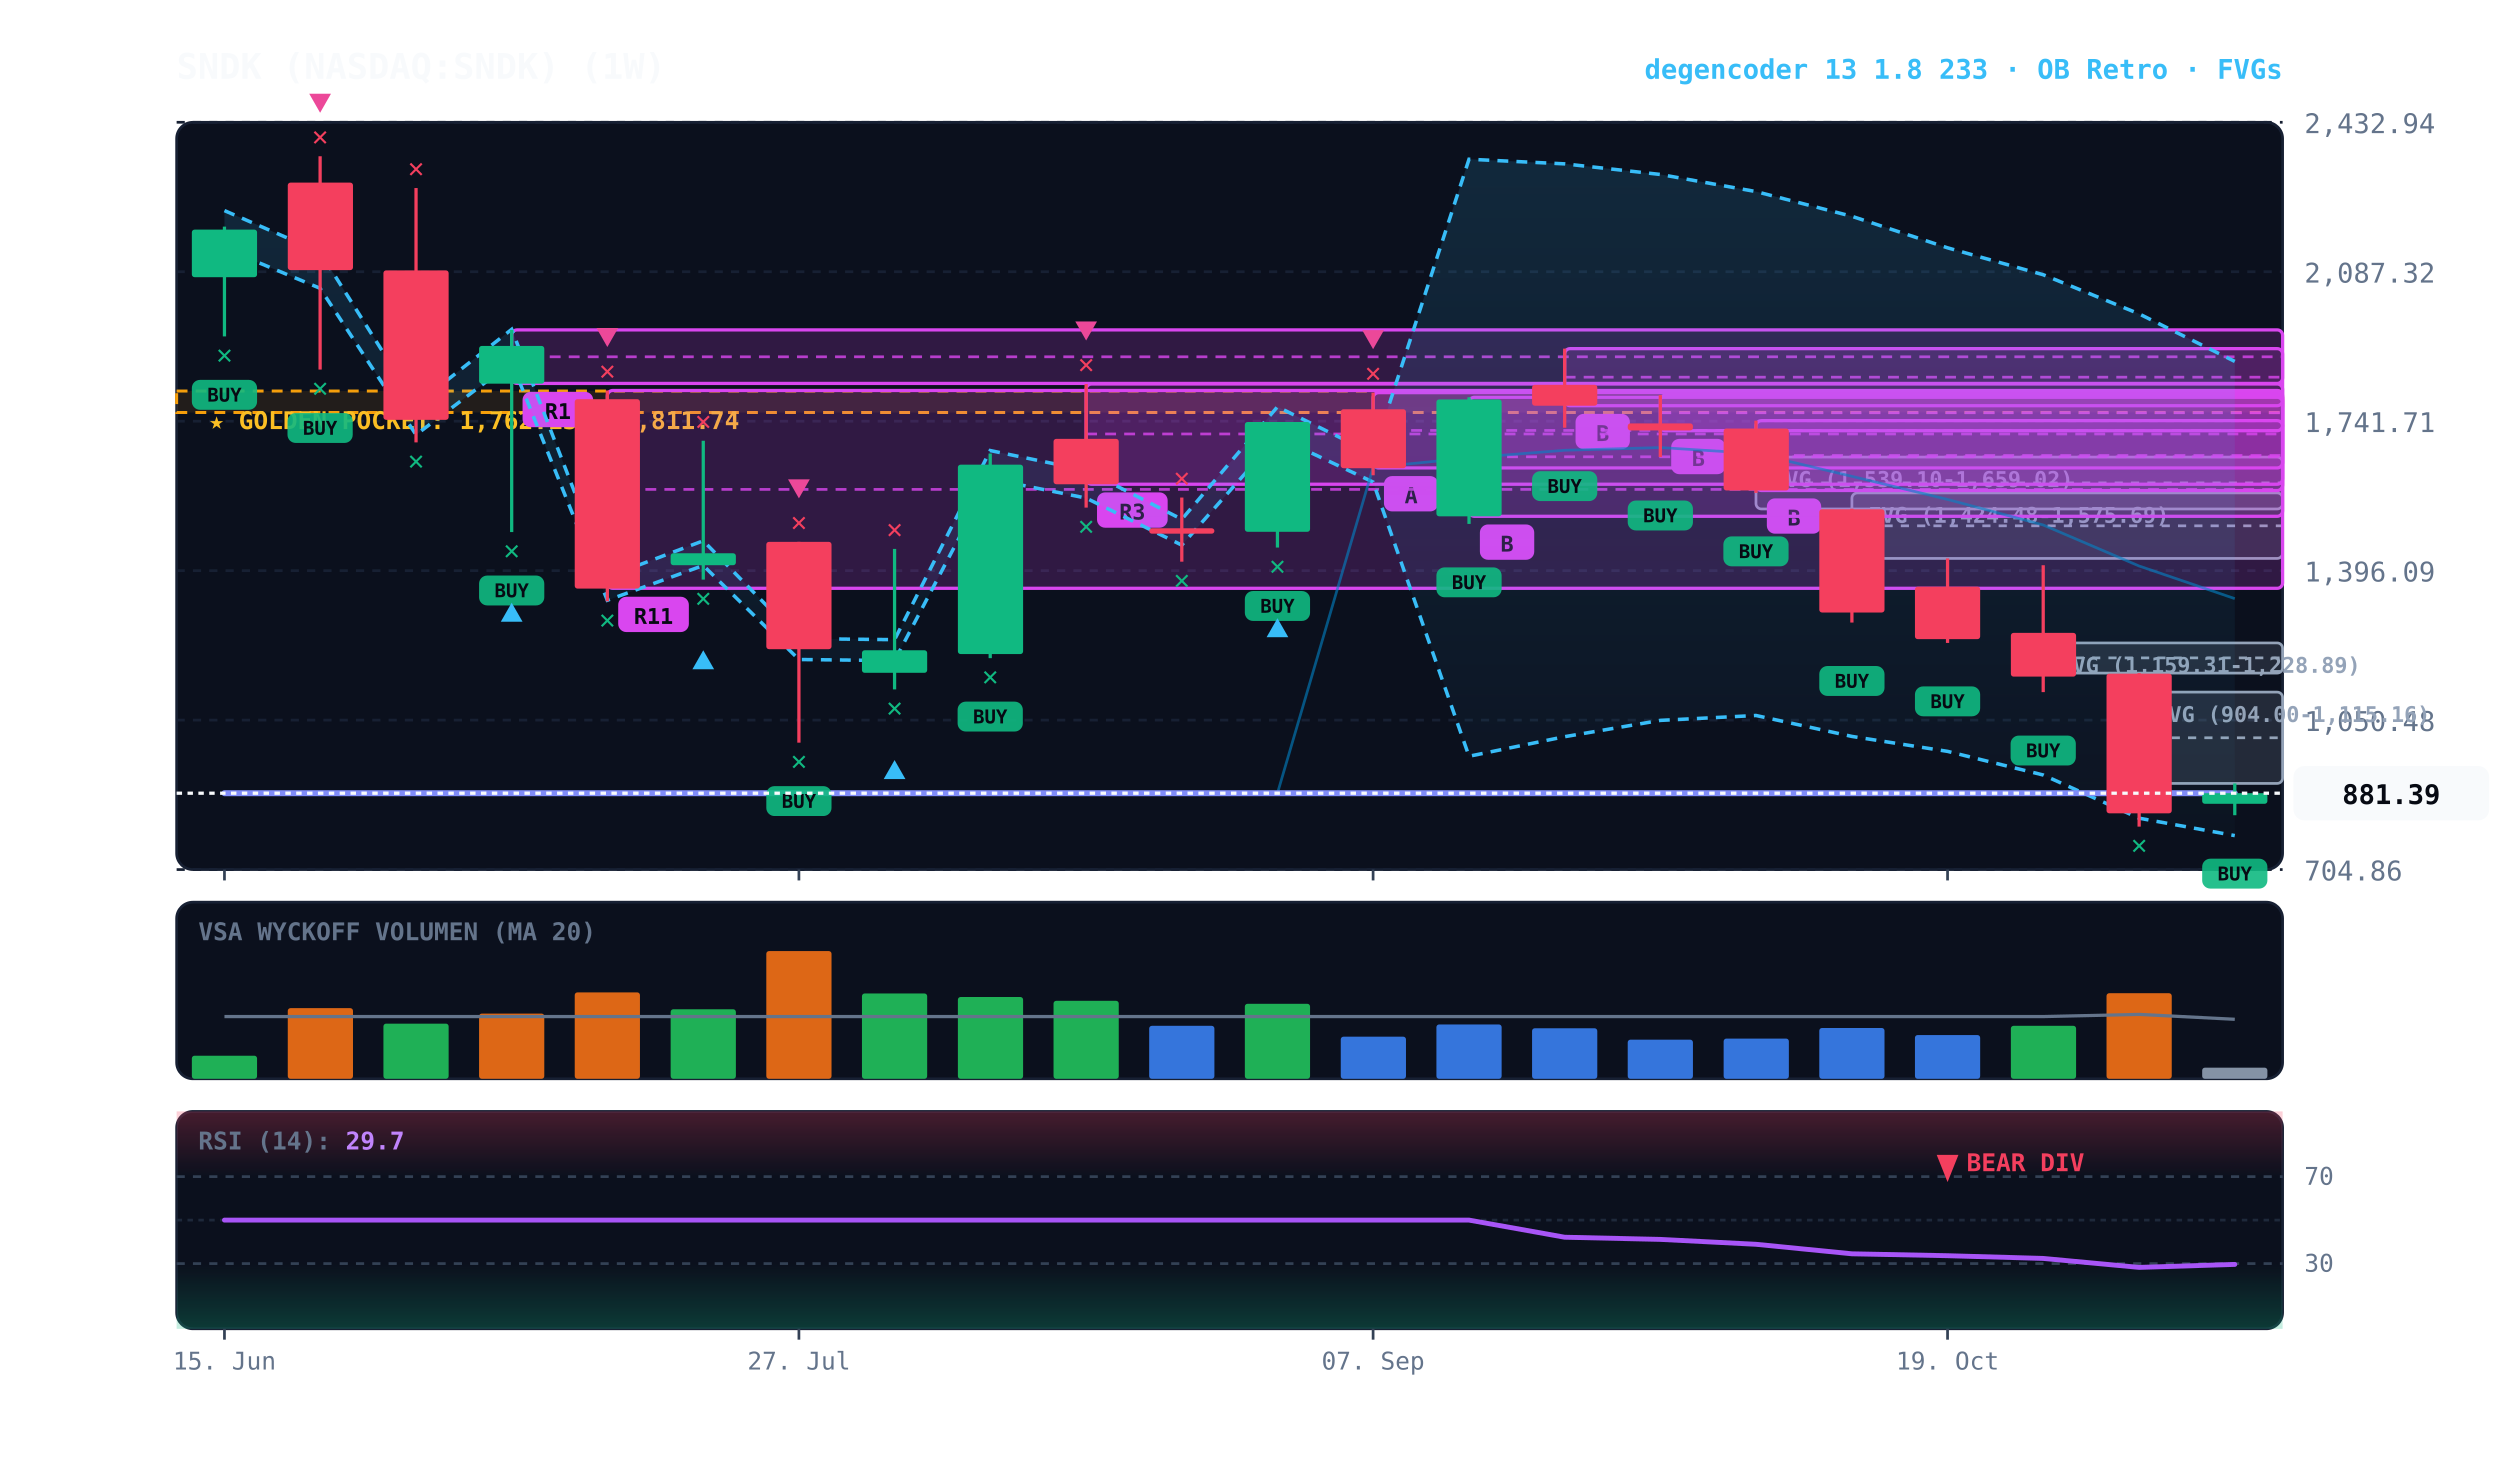
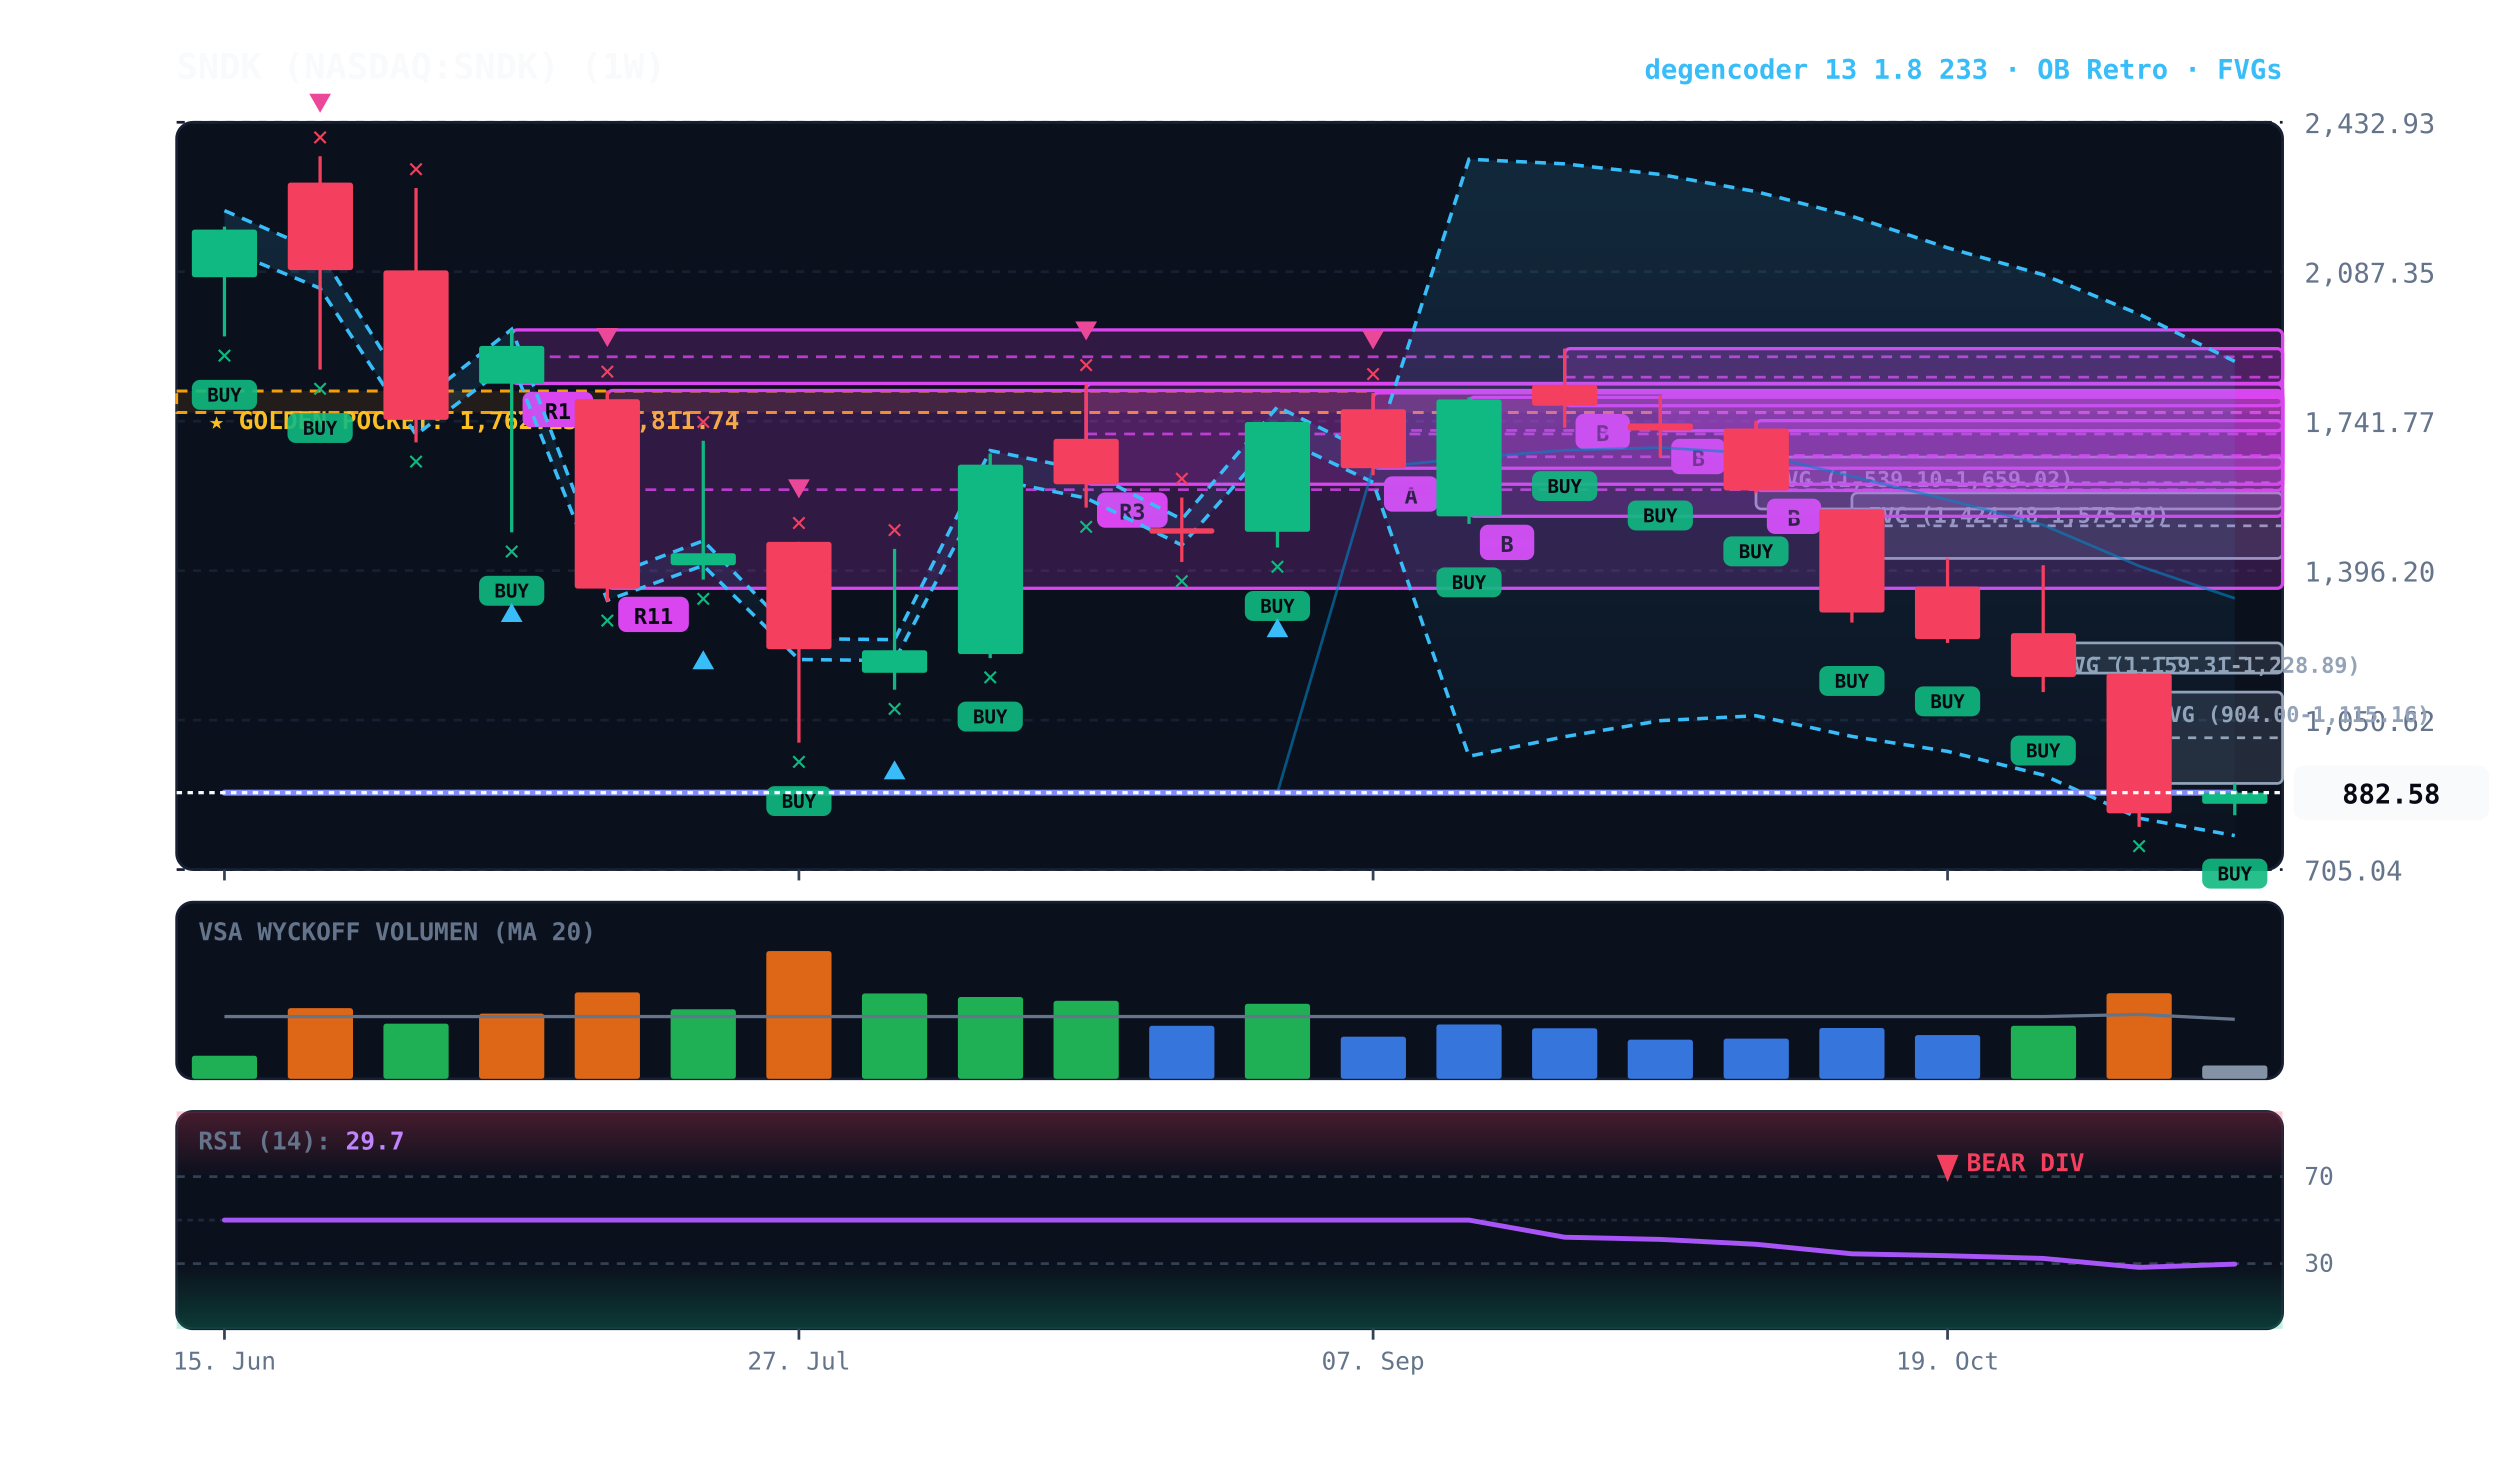
<svg xmlns="http://www.w3.org/2000/svg" viewBox="0 0 920 540" width="100%" height="100%" style="background:#070a13; font-family:'JetBrains Mono', monospace;">
  <defs>
    <linearGradient id="cloud-grad" x1="0%" y1="0%" x2="0%" y2="100%">
      <stop offset="0%" stop-color="#38bdf8" stop-opacity="0.14" />
      <stop offset="100%" stop-color="#38bdf8" stop-opacity="0.02" />
    </linearGradient>
    <linearGradient id="rsi-overbought" x1="0%" y1="0%" x2="0%" y2="100%">
      <stop offset="0%" stop-color="#f43f5e" stop-opacity="0.25" />
      <stop offset="100%" stop-color="#f43f5e" stop-opacity="0.0" />
    </linearGradient>
    <linearGradient id="rsi-oversold" x1="0%" y1="0%" x2="0%" y2="100%">
      <stop offset="0%" stop-color="#10b981" stop-opacity="0.0" />
      <stop offset="100%" stop-color="#10b981" stop-opacity="0.25" />
    </linearGradient>
  </defs>
  <rect x="65" y="45" width="775" height="275" fill="#0b101d" rx="6" stroke="#172033" stroke-width="1" />
  <rect x="65" y="332" width="775" height="65" fill="#0b101d" rx="6" stroke="#172033" stroke-width="1" />
  <rect x="65" y="409" width="775" height="80" fill="#0b101d" rx="6" stroke="#172033" stroke-width="1" />
  <line x1="65" y1="320.0" x2="840" y2="320.0" stroke="#172033" stroke-dasharray="3,3" stroke-width="1" />
-   <text x="848" y="324.0" fill="#64748b" font-size="10" text-anchor="start">704.86</text>
+   <text x="848" y="324.0" fill="#64748b" font-size="10" text-anchor="start">705.04</text>
  <line x1="65" y1="265.0" x2="840" y2="265.0" stroke="#172033" stroke-dasharray="3,3" stroke-width="1" />
-   <text x="848" y="269.0" fill="#64748b" font-size="10" text-anchor="start">1,050.48</text>
+   <text x="848" y="269.0" fill="#64748b" font-size="10" text-anchor="start">1,050.62</text>
  <line x1="65" y1="210.0" x2="840" y2="210.0" stroke="#172033" stroke-dasharray="3,3" stroke-width="1" />
-   <text x="848" y="214.0" fill="#64748b" font-size="10" text-anchor="start">1,396.09</text>
+   <text x="848" y="214.0" fill="#64748b" font-size="10" text-anchor="start">1,396.20</text>
  <line x1="65" y1="155.0" x2="840" y2="155.0" stroke="#172033" stroke-dasharray="3,3" stroke-width="1" />
-   <text x="848" y="159.0" fill="#64748b" font-size="10" text-anchor="start">1,741.71</text>
+   <text x="848" y="159.0" fill="#64748b" font-size="10" text-anchor="start">1,741.77</text>
  <line x1="65" y1="100.0" x2="840" y2="100.0" stroke="#172033" stroke-dasharray="3,3" stroke-width="1" />
-   <text x="848" y="104.0" fill="#64748b" font-size="10" text-anchor="start">2,087.32</text>
+   <text x="848" y="104.0" fill="#64748b" font-size="10" text-anchor="start">2,087.35</text>
  <line x1="65" y1="45.0" x2="840" y2="45.0" stroke="#172033" stroke-dasharray="3,3" stroke-width="1" />
-   <text x="848" y="49.0" fill="#64748b" font-size="10" text-anchor="start">2,432.94</text>
+   <text x="848" y="49.0" fill="#64748b" font-size="10" text-anchor="start">2,432.93</text>
  <rect x="65" y="143.9" width="775" height="7.9" fill="rgba(245, 158, 11, 0.10)" stroke="#f59e0b" stroke-dasharray="4,3" stroke-width="1.1" />
  <text x="77" y="157.9" fill="#fbbf24" font-size="9" font-weight="bold">★ GOLDEN POCKET: 1,762.13 - 1,811.74</text>
  <rect x="787.2" y="254.7" width="52.8" height="33.6" fill="rgba(148, 163, 184, 0.18)" stroke="#94a3b8" stroke-width="1" rx="2" />
  <line x1="787.2" y1="271.5" x2="840" y2="271.5" stroke="#94a3b8" stroke-dasharray="3,3" stroke-width="1" />
  <text x="793.2" y="265.7" fill="#94a3b8" font-size="8" font-weight="bold">FVG (904.00-1,115.16)</text>
  <rect x="751.9" y="236.6" width="88.1" height="11.1" fill="rgba(148, 163, 184, 0.18)" stroke="#94a3b8" stroke-width="1" rx="2" />
-   <line x1="751.9" y1="242.1" x2="840" y2="242.1" stroke="#94a3b8" stroke-dasharray="3,3" stroke-width="1" />
+   <line x1="751.9" y1="242.2" x2="840" y2="242.2" stroke="#94a3b8" stroke-dasharray="3,3" stroke-width="1" />
  <text x="757.9" y="247.6" fill="#94a3b8" font-size="8" font-weight="bold">FVG (1,159.31-1,228.89)</text>
  <rect x="681.5" y="181.4" width="158.5" height="24.1" fill="rgba(148, 163, 184, 0.18)" stroke="#94a3b8" stroke-width="1" rx="2" />
  <line x1="681.5" y1="193.5" x2="840" y2="193.5" stroke="#94a3b8" stroke-dasharray="3,3" stroke-width="1" />
  <text x="687.5" y="192.4" fill="#94a3b8" font-size="8" font-weight="bold">FVG (1,424.48-1,575.69)</text>
  <rect x="646.2" y="168.2" width="193.8" height="19.1" fill="rgba(148, 163, 184, 0.18)" stroke="#94a3b8" stroke-width="1" rx="2" />
  <line x1="646.2" y1="177.7" x2="840" y2="177.7" stroke="#94a3b8" stroke-dasharray="3,3" stroke-width="1" />
  <text x="652.2" y="179.2" fill="#94a3b8" font-size="8" font-weight="bold">FVG (1,539.10-1,659.02)</text>
  <rect x="646.2" y="154.8" width="193.8" height="25.7" fill="rgba(217, 70, 239, 0.18)" stroke="#d946ef" stroke-width="1.2" rx="2" />
  <line x1="646.2" y1="167.6" x2="840" y2="167.6" stroke="#d946ef" stroke-dasharray="4,3" stroke-width="1.0" opacity="0.8" />
-   <rect x="650.2" y="183.4" width="20" height="13" fill="#d946ef" rx="3" />
-   <text x="660.2" y="193.4" fill="#070a13" font-size="8" font-weight="bold" text-anchor="middle">B</text>
+   <rect x="650.2" y="183.5" width="20" height="13" fill="#d946ef" rx="3" />
+   <text x="660.2" y="193.5" fill="#070a13" font-size="8" font-weight="bold" text-anchor="middle">B</text>
  <rect x="611.0" y="145.4" width="229.0" height="13.1" fill="rgba(217, 70, 239, 0.18)" stroke="#d946ef" stroke-width="1.2" rx="2" />
  <line x1="611.0" y1="151.9" x2="840" y2="151.9" stroke="#d946ef" stroke-dasharray="4,3" stroke-width="1.0" opacity="0.8" />
  <rect x="615.0" y="161.5" width="20" height="13" fill="#d946ef" rx="3" />
  <text x="625.0" y="171.5" fill="#070a13" font-size="8" font-weight="bold" text-anchor="middle">B</text>
  <rect x="575.8" y="128.3" width="264.2" height="21.0" fill="rgba(217, 70, 239, 0.18)" stroke="#d946ef" stroke-width="1.2" rx="2" />
  <line x1="575.8" y1="138.8" x2="840" y2="138.8" stroke="#d946ef" stroke-dasharray="4,3" stroke-width="1.0" opacity="0.8" />
  <rect x="579.8" y="152.3" width="20" height="13" fill="#d946ef" rx="3" />
  <text x="589.8" y="162.3" fill="#070a13" font-size="8" font-weight="bold" text-anchor="middle">B</text>
  <rect x="540.6" y="146.2" width="299.4" height="43.8" fill="rgba(217, 70, 239, 0.18)" stroke="#d946ef" stroke-width="1.2" rx="2" />
  <line x1="540.6" y1="168.1" x2="840" y2="168.1" stroke="#d946ef" stroke-dasharray="4,3" stroke-width="1.0" opacity="0.8" />
-   <rect x="544.6" y="193.0" width="20" height="13" fill="#d946ef" rx="3" />
-   <text x="554.6" y="203.0" fill="#070a13" font-size="8" font-weight="bold" text-anchor="middle">B</text>
-   <rect x="505.3" y="144.5" width="334.7" height="27.7" fill="rgba(217, 70, 239, 0.18)" stroke="#d946ef" stroke-width="1.2" rx="2" />
+   <rect x="544.6" y="193.1" width="20" height="13" fill="#d946ef" rx="3" />
+   <text x="554.6" y="203.1" fill="#070a13" font-size="8" font-weight="bold" text-anchor="middle">B</text>
+   <rect x="505.3" y="144.6" width="334.7" height="27.7" fill="rgba(217, 70, 239, 0.18)" stroke="#d946ef" stroke-width="1.2" rx="2" />
  <line x1="505.3" y1="158.4" x2="840" y2="158.4" stroke="#d946ef" stroke-dasharray="4,3" stroke-width="1.0" opacity="0.8" />
-   <rect x="509.3" y="175.2" width="20" height="13" fill="#d946ef" rx="3" />
-   <text x="519.3" y="185.2" fill="#070a13" font-size="8" font-weight="bold" text-anchor="middle">A</text>
+   <rect x="509.3" y="175.3" width="20" height="13" fill="#d946ef" rx="3" />
+   <text x="519.3" y="185.3" fill="#070a13" font-size="8" font-weight="bold" text-anchor="middle">A</text>
  <rect x="399.7" y="141.3" width="440.3" height="36.9" fill="rgba(217, 70, 239, 0.18)" stroke="#d946ef" stroke-width="1.2" rx="2" />
  <line x1="399.7" y1="159.7" x2="840" y2="159.7" stroke="#d946ef" stroke-dasharray="4,3" stroke-width="1.0" opacity="0.8" />
  <rect x="403.7" y="181.2" width="26" height="13" fill="#d946ef" rx="3" />
  <text x="416.7" y="191.2" fill="#070a13" font-size="8" font-weight="bold" text-anchor="middle">R3</text>
  <rect x="223.5" y="143.7" width="616.5" height="72.8" fill="rgba(217, 70, 239, 0.18)" stroke="#d946ef" stroke-width="1.2" rx="2" />
-   <line x1="223.5" y1="180.1" x2="840" y2="180.1" stroke="#d946ef" stroke-dasharray="4,3" stroke-width="1.0" opacity="0.8" />
+   <line x1="223.5" y1="180.2" x2="840" y2="180.2" stroke="#d946ef" stroke-dasharray="4,3" stroke-width="1.0" opacity="0.8" />
  <rect x="227.5" y="219.6" width="26" height="13" fill="#d946ef" rx="3" />
  <text x="240.5" y="229.6" fill="#070a13" font-size="8" font-weight="bold" text-anchor="middle">R11</text>
  <rect x="188.3" y="121.4" width="651.7" height="19.7" fill="rgba(217, 70, 239, 0.18)" stroke="#d946ef" stroke-width="1.2" rx="2" />
  <line x1="188.3" y1="131.3" x2="840" y2="131.3" stroke="#d946ef" stroke-dasharray="4,3" stroke-width="1.0" opacity="0.8" />
  <rect x="192.3" y="144.2" width="26" height="13" fill="#d946ef" rx="3" />
  <text x="205.3" y="154.2" fill="#070a13" font-size="8" font-weight="bold" text-anchor="middle">R1</text>
-   <polygon points="82.6,77.5 117.8,92.8 153.1,148.9 188.3,121.2 223.5,212.3 258.8,199.0 294.0,235.0 329.2,235.4 364.4,165.8 399.7,173.1 434.9,191.1 470.1,149.7 505.3,167.0 540.6,58.6 575.8,60.3 611.0,64.2 646.2,70.5 681.5,79.6 716.7,91.2 751.9,101.1 787.2,115.5 822.4,133.0 822.4,307.5 787.2,301.1 751.9,285.2 716.7,276.5 681.5,271.0 646.2,263.3 611.0,265.1 575.8,271.1 540.6,278.3 505.3,177.4 470.1,160.8 434.9,200.6 399.7,183.3 364.4,176.2 329.2,243.1 294.0,242.7 258.8,208.1 223.5,220.9 188.3,133.4 153.1,160.0 117.8,106.1 82.6,91.4" fill="url(#cloud-grad)" />
-   <polyline points="82.6,77.5 117.8,92.8 153.1,148.9 188.3,121.2 223.5,212.3 258.8,199.0 294.0,235.0 329.2,235.4 364.4,165.8 399.7,173.1 434.9,191.1 470.1,149.7 505.3,167.0 540.6,58.6 575.8,60.3 611.0,64.2 646.2,70.5 681.5,79.6 716.7,91.2 751.9,101.1 787.2,115.5 822.4,133.0" fill="none" stroke="#38bdf8" stroke-width="1.3" stroke-dasharray="4,3" />
-   <polyline points="82.6,91.4 117.8,106.1 153.1,160.0 188.3,133.4 223.5,220.9 258.8,208.1 294.0,242.7 329.2,243.1 364.4,176.2 399.7,183.3 434.9,200.6 470.1,160.8 505.3,177.4 540.6,278.3 575.8,271.1 611.0,265.1 646.2,263.3 681.5,271.0 716.7,276.5 751.9,285.2 787.2,301.1 822.4,307.5" fill="none" stroke="#38bdf8" stroke-width="1.3" stroke-dasharray="4,3" />
-   <polyline points="82.6,291.9 117.8,291.9 153.1,291.9 188.3,291.9 223.5,291.9 258.8,291.9 294.0,291.9 329.2,291.9 364.4,291.9 399.7,291.9 434.9,291.9 470.1,291.9 505.3,172.0 540.6,168.5 575.8,165.7 611.0,164.7 646.2,166.9 681.5,175.3 716.7,183.8 751.9,193.2 787.2,208.3 822.4,220.3" fill="none" stroke="#0284c7" stroke-width="1.0" stroke-opacity="0.6" />
-   <polyline points="82.6,291.9 117.8,291.9 153.1,291.9 188.3,291.9 223.5,291.9 258.8,291.9 294.0,291.9 329.2,291.9 364.4,291.9 399.7,291.9 434.9,291.9 470.1,291.9 505.3,291.9 540.6,291.9 575.8,291.9 611.0,291.9 646.2,291.9 681.5,291.9 716.7,291.9 751.9,291.9 787.2,291.9 822.4,291.9" fill="none" stroke="#818cf8" stroke-width="2.2" stroke-linecap="round" />
+   <polygon points="82.6,77.5 117.8,92.8 153.1,148.9 188.3,121.2 223.5,212.3 258.8,199.0 294.0,235.0 329.2,235.4 364.4,165.8 399.7,173.1 434.9,191.1 470.1,149.7 505.3,167.1 540.6,58.6 575.8,60.3 611.0,64.2 646.2,70.5 681.5,79.6 716.7,91.2 751.9,101.1 787.2,115.6 822.4,133.0 822.4,307.5 787.2,301.1 751.9,285.2 716.7,276.5 681.5,271.0 646.2,263.4 611.0,265.2 575.8,271.1 540.6,278.3 505.3,177.5 470.1,160.8 434.9,200.6 399.7,183.3 364.4,176.2 329.2,243.1 294.0,242.7 258.8,208.1 223.5,220.9 188.3,133.4 153.1,160.0 117.8,106.1 82.6,91.5" fill="url(#cloud-grad)" />
+   <polyline points="82.6,77.5 117.8,92.8 153.1,148.9 188.3,121.2 223.5,212.3 258.8,199.0 294.0,235.0 329.2,235.4 364.4,165.8 399.7,173.1 434.9,191.1 470.1,149.7 505.3,167.1 540.6,58.6 575.8,60.3 611.0,64.2 646.2,70.5 681.5,79.6 716.7,91.2 751.9,101.1 787.2,115.6 822.4,133.0" fill="none" stroke="#38bdf8" stroke-width="1.3" stroke-dasharray="4,3" />
+   <polyline points="82.6,91.5 117.8,106.1 153.1,160.0 188.3,133.4 223.5,220.9 258.8,208.1 294.0,242.7 329.2,243.1 364.4,176.2 399.7,183.3 434.9,200.6 470.1,160.8 505.3,177.5 540.6,278.3 575.8,271.1 611.0,265.2 646.2,263.4 681.5,271.0 716.7,276.5 751.9,285.2 787.2,301.1 822.4,307.5" fill="none" stroke="#38bdf8" stroke-width="1.3" stroke-dasharray="4,3" />
+   <polyline points="82.6,291.7 117.8,291.7 153.1,291.7 188.3,291.7 223.5,291.7 258.8,291.7 294.0,291.7 329.2,291.7 364.4,291.7 399.7,291.7 434.9,291.7 470.1,291.7 505.3,172.1 540.6,168.5 575.8,165.7 611.0,164.7 646.2,166.9 681.5,175.3 716.7,183.9 751.9,193.2 787.2,208.3 822.4,220.2" fill="none" stroke="#0284c7" stroke-width="1.0" stroke-opacity="0.6" />
+   <polyline points="82.6,291.7 117.8,291.7 153.1,291.7 188.3,291.7 223.5,291.7 258.8,291.7 294.0,291.7 329.2,291.7 364.4,291.7 399.7,291.7 434.9,291.7 470.1,291.7 505.3,291.7 540.6,291.7 575.8,291.7 611.0,291.7 646.2,291.7 681.5,291.7 716.7,291.7 751.9,291.7 787.2,291.7 822.4,291.7" fill="none" stroke="#818cf8" stroke-width="2.2" stroke-linecap="round" />
  <line x1="82.6" y1="83.4" x2="82.6" y2="123.8" stroke="#10b981" stroke-width="1.2" />
  <rect x="70.6" y="84.5" width="24.0" height="17.5" fill="#10b981" rx="1" />
  <rect x="70.6" y="139.8" width="24" height="11" fill="#10b981" rx="3" opacity="0.9" />
  <text x="82.6" y="147.8" fill="#070a13" font-size="7" font-weight="bold" text-anchor="middle">BUY</text>
  <text x="82.6" y="133.8" fill="#10b981" font-size="10" font-weight="bold" text-anchor="middle">✕</text>
  <line x1="117.8" y1="57.5" x2="117.8" y2="136.0" stroke="#f43f5e" stroke-width="1.2" />
  <rect x="105.9" y="67.2" width="24.0" height="32.2" fill="#f43f5e" rx="1" />
  <rect x="105.8" y="152.0" width="24" height="11" fill="#10b981" rx="3" opacity="0.9" />
  <text x="117.8" y="160.0" fill="#070a13" font-size="7" font-weight="bold" text-anchor="middle">BUY</text>
  <text x="117.8" y="146.0" fill="#10b981" font-size="10" font-weight="bold" text-anchor="middle">✕</text>
  <text x="117.8" y="53.5" fill="#f43f5e" font-size="10" font-weight="bold" text-anchor="middle">✕</text>
  <polygon points="117.8,41.5 113.8,34.5 121.8,34.5" fill="#ec4899" />
  <line x1="153.1" y1="69.2" x2="153.1" y2="162.8" stroke="#f43f5e" stroke-width="1.2" />
  <rect x="141.1" y="99.5" width="24.0" height="55.0" fill="#f43f5e" rx="1" />
  <text x="153.1" y="172.8" fill="#10b981" font-size="10" font-weight="bold" text-anchor="middle">✕</text>
  <text x="153.1" y="65.2" fill="#f43f5e" font-size="10" font-weight="bold" text-anchor="middle">✕</text>
-   <line x1="188.3" y1="121.4" x2="188.3" y2="195.8" stroke="#10b981" stroke-width="1.2" />
+   <line x1="188.3" y1="121.4" x2="188.3" y2="195.9" stroke="#10b981" stroke-width="1.2" />
  <rect x="176.3" y="127.3" width="24.0" height="13.9" fill="#10b981" rx="1" />
-   <rect x="176.3" y="211.8" width="24" height="11" fill="#10b981" rx="3" opacity="0.9" />
-   <text x="188.3" y="219.8" fill="#070a13" font-size="7" font-weight="bold" text-anchor="middle">BUY</text>
-   <text x="188.3" y="205.8" fill="#10b981" font-size="10" font-weight="bold" text-anchor="middle">✕</text>
-   <polygon points="188.3,221.8 184.3,228.8 192.3,228.8" fill="#38bdf8" />
+   <rect x="176.3" y="211.9" width="24" height="11" fill="#10b981" rx="3" opacity="0.9" />
+   <text x="188.3" y="219.9" fill="#070a13" font-size="7" font-weight="bold" text-anchor="middle">BUY</text>
+   <text x="188.3" y="205.9" fill="#10b981" font-size="10" font-weight="bold" text-anchor="middle">✕</text>
+   <polygon points="188.3,221.9 184.3,228.9 192.3,228.9" fill="#38bdf8" />
  <line x1="223.5" y1="143.7" x2="223.5" y2="221.3" stroke="#f43f5e" stroke-width="1.2" />
  <rect x="211.5" y="146.9" width="24.0" height="69.7" fill="#f43f5e" rx="1" />
  <text x="223.5" y="231.3" fill="#10b981" font-size="10" font-weight="bold" text-anchor="middle">✕</text>
  <text x="223.5" y="139.7" fill="#f43f5e" font-size="10" font-weight="bold" text-anchor="middle">✕</text>
  <polygon points="223.5,127.7 219.5,120.7 227.5,120.7" fill="#ec4899" />
  <line x1="258.8" y1="162.2" x2="258.8" y2="213.3" stroke="#10b981" stroke-width="1.2" />
  <rect x="246.8" y="203.6" width="24.0" height="4.4" fill="#10b981" rx="1" />
  <text x="258.8" y="223.3" fill="#10b981" font-size="10" font-weight="bold" text-anchor="middle">✕</text>
  <polygon points="258.8,239.3 254.8,246.3 262.8,246.3" fill="#38bdf8" />
  <text x="258.8" y="158.2" fill="#f43f5e" font-size="10" font-weight="bold" text-anchor="middle">✕</text>
  <line x1="294.0" y1="199.4" x2="294.0" y2="273.3" stroke="#f43f5e" stroke-width="1.2" />
  <rect x="282.0" y="199.4" width="24.0" height="39.5" fill="#f43f5e" rx="1" />
  <rect x="282.0" y="289.3" width="24" height="11" fill="#10b981" rx="3" opacity="0.9" />
  <text x="294.0" y="297.3" fill="#070a13" font-size="7" font-weight="bold" text-anchor="middle">BUY</text>
  <text x="294.0" y="283.3" fill="#10b981" font-size="10" font-weight="bold" text-anchor="middle">✕</text>
  <text x="294.0" y="195.4" fill="#f43f5e" font-size="10" font-weight="bold" text-anchor="middle">✕</text>
  <polygon points="294.0,183.4 290.0,176.4 298.0,176.4" fill="#ec4899" />
-   <line x1="329.2" y1="202.0" x2="329.2" y2="253.7" stroke="#10b981" stroke-width="1.2" />
+   <line x1="329.2" y1="202.0" x2="329.2" y2="253.8" stroke="#10b981" stroke-width="1.2" />
  <rect x="317.2" y="239.3" width="24.0" height="8.3" fill="#10b981" rx="1" />
-   <text x="329.2" y="263.7" fill="#10b981" font-size="10" font-weight="bold" text-anchor="middle">✕</text>
-   <polygon points="329.2,279.7 325.2,286.7 333.2,286.7" fill="#38bdf8" />
+   <text x="329.2" y="263.8" fill="#10b981" font-size="10" font-weight="bold" text-anchor="middle">✕</text>
+   <polygon points="329.2,279.8 325.2,286.8 333.2,286.8" fill="#38bdf8" />
  <text x="329.2" y="198.0" fill="#f43f5e" font-size="10" font-weight="bold" text-anchor="middle">✕</text>
  <line x1="364.4" y1="166.9" x2="364.4" y2="242.2" stroke="#10b981" stroke-width="1.2" />
  <rect x="352.5" y="171.0" width="24.0" height="69.7" fill="#10b981" rx="1" />
  <rect x="352.4" y="258.2" width="24" height="11" fill="#10b981" rx="3" opacity="0.9" />
  <text x="364.4" y="266.2" fill="#070a13" font-size="7" font-weight="bold" text-anchor="middle">BUY</text>
  <text x="364.4" y="252.2" fill="#10b981" font-size="10" font-weight="bold" text-anchor="middle">✕</text>
  <line x1="399.7" y1="141.3" x2="399.7" y2="186.8" stroke="#f43f5e" stroke-width="1.2" />
  <rect x="387.7" y="161.5" width="24.0" height="16.7" fill="#f43f5e" rx="1" />
  <text x="399.7" y="196.8" fill="#10b981" font-size="10" font-weight="bold" text-anchor="middle">✕</text>
  <text x="399.7" y="137.3" fill="#f43f5e" font-size="10" font-weight="bold" text-anchor="middle">✕</text>
  <polygon points="399.7,125.3 395.7,118.3 403.7,118.3" fill="#ec4899" />
-   <line x1="434.9" y1="183.1" x2="434.9" y2="206.7" stroke="#f43f5e" stroke-width="1.2" />
+   <line x1="434.9" y1="183.1" x2="434.9" y2="206.8" stroke="#f43f5e" stroke-width="1.2" />
  <rect x="422.9" y="194.4" width="24.0" height="2.0" fill="#f43f5e" rx="1" />
-   <text x="434.9" y="216.7" fill="#10b981" font-size="10" font-weight="bold" text-anchor="middle">✕</text>
+   <text x="434.9" y="216.8" fill="#10b981" font-size="10" font-weight="bold" text-anchor="middle">✕</text>
  <text x="434.9" y="179.1" fill="#f43f5e" font-size="10" font-weight="bold" text-anchor="middle">✕</text>
  <line x1="470.1" y1="155.3" x2="470.1" y2="201.5" stroke="#10b981" stroke-width="1.2" />
  <rect x="458.1" y="155.3" width="24.0" height="40.4" fill="#10b981" rx="1" />
  <rect x="458.1" y="217.5" width="24" height="11" fill="#10b981" rx="3" opacity="0.9" />
  <text x="470.1" y="225.5" fill="#070a13" font-size="7" font-weight="bold" text-anchor="middle">BUY</text>
  <text x="470.1" y="211.5" fill="#10b981" font-size="10" font-weight="bold" text-anchor="middle">✕</text>
  <polygon points="470.1,227.5 466.1,234.5 474.1,234.5" fill="#38bdf8" />
-   <line x1="505.3" y1="144.5" x2="505.3" y2="174.9" stroke="#f43f5e" stroke-width="1.2" />
+   <line x1="505.3" y1="144.6" x2="505.3" y2="174.9" stroke="#f43f5e" stroke-width="1.2" />
  <rect x="493.4" y="150.6" width="24.0" height="21.7" fill="#f43f5e" rx="1" />
-   <text x="505.3" y="140.5" fill="#f43f5e" font-size="10" font-weight="bold" text-anchor="middle">✕</text>
-   <polygon points="505.3,128.5 501.3,121.5 509.3,121.5" fill="#ec4899" />
+   <text x="505.3" y="140.6" fill="#f43f5e" font-size="10" font-weight="bold" text-anchor="middle">✕</text>
+   <polygon points="505.3,128.6 501.3,121.6 509.3,121.6" fill="#ec4899" />
  <line x1="540.6" y1="146.2" x2="540.6" y2="192.8" stroke="#10b981" stroke-width="1.2" />
  <rect x="528.6" y="147.0" width="24.0" height="43.0" fill="#10b981" rx="1" />
  <rect x="528.6" y="208.8" width="24" height="11" fill="#10b981" rx="3" opacity="0.9" />
  <text x="540.6" y="216.8" fill="#070a13" font-size="7" font-weight="bold" text-anchor="middle">BUY</text>
  <line x1="575.8" y1="128.3" x2="575.8" y2="157.4" stroke="#f43f5e" stroke-width="1.2" />
  <rect x="563.8" y="141.6" width="24.0" height="7.7" fill="#f43f5e" rx="1" />
  <rect x="563.8" y="173.4" width="24" height="11" fill="#10b981" rx="3" opacity="0.9" />
  <text x="575.8" y="181.4" fill="#070a13" font-size="7" font-weight="bold" text-anchor="middle">BUY</text>
  <line x1="611.0" y1="145.4" x2="611.0" y2="168.2" stroke="#f43f5e" stroke-width="1.2" />
  <rect x="599.0" y="155.8" width="24.0" height="2.6" fill="#f43f5e" rx="1" />
  <rect x="599.0" y="184.2" width="24" height="11" fill="#10b981" rx="3" opacity="0.9" />
  <text x="611.0" y="192.2" fill="#070a13" font-size="7" font-weight="bold" text-anchor="middle">BUY</text>
  <line x1="646.2" y1="154.8" x2="646.2" y2="181.4" stroke="#f43f5e" stroke-width="1.2" />
  <rect x="634.3" y="157.7" width="24.0" height="22.8" fill="#f43f5e" rx="1" />
  <rect x="634.2" y="197.4" width="24" height="11" fill="#10b981" rx="3" opacity="0.9" />
  <text x="646.2" y="205.4" fill="#070a13" font-size="7" font-weight="bold" text-anchor="middle">BUY</text>
-   <line x1="681.5" y1="187.2" x2="681.5" y2="229.1" stroke="#f43f5e" stroke-width="1.2" />
+   <line x1="681.5" y1="187.3" x2="681.5" y2="229.1" stroke="#f43f5e" stroke-width="1.2" />
  <rect x="669.5" y="187.4" width="24.0" height="38.0" fill="#f43f5e" rx="1" />
  <rect x="669.5" y="245.1" width="24" height="11" fill="#10b981" rx="3" opacity="0.9" />
  <text x="681.5" y="253.1" fill="#070a13" font-size="7" font-weight="bold" text-anchor="middle">BUY</text>
  <line x1="716.7" y1="205.5" x2="716.7" y2="236.6" stroke="#f43f5e" stroke-width="1.2" />
  <rect x="704.7" y="215.9" width="24.0" height="19.3" fill="#f43f5e" rx="1" />
  <rect x="704.7" y="252.6" width="24" height="11" fill="#10b981" rx="3" opacity="0.9" />
  <text x="716.7" y="260.6" fill="#070a13" font-size="7" font-weight="bold" text-anchor="middle">BUY</text>
  <line x1="751.9" y1="208.0" x2="751.9" y2="254.7" stroke="#f43f5e" stroke-width="1.2" />
-   <rect x="740.0" y="232.9" width="24.0" height="16.1" fill="#f43f5e" rx="1" />
+   <rect x="740.0" y="233.0" width="24.0" height="16.1" fill="#f43f5e" rx="1" />
  <rect x="739.9" y="270.7" width="24" height="11" fill="#10b981" rx="3" opacity="0.9" />
  <text x="751.9" y="278.7" fill="#070a13" font-size="7" font-weight="bold" text-anchor="middle">BUY</text>
-   <line x1="787.2" y1="247.7" x2="787.2" y2="304.2" stroke="#f43f5e" stroke-width="1.2" />
+   <line x1="787.2" y1="247.7" x2="787.2" y2="304.3" stroke="#f43f5e" stroke-width="1.2" />
  <rect x="775.2" y="247.9" width="24.0" height="51.4" fill="#f43f5e" rx="1" />
-   <text x="787.2" y="314.2" fill="#10b981" font-size="10" font-weight="bold" text-anchor="middle">✕</text>
+   <text x="787.2" y="314.3" fill="#10b981" font-size="10" font-weight="bold" text-anchor="middle">✕</text>
  <line x1="822.4" y1="288.3" x2="822.4" y2="300.0" stroke="#10b981" stroke-width="1.2" />
-   <rect x="810.4" y="291.9" width="24.0" height="3.9" fill="#10b981" rx="1" />
+   <rect x="810.4" y="291.7" width="24.0" height="4.1" fill="#10b981" rx="1" />
  <rect x="810.4" y="316.0" width="24" height="11" fill="#10b981" rx="3" opacity="0.9" />
  <text x="822.4" y="324.0" fill="#070a13" font-size="7" font-weight="bold" text-anchor="middle">BUY</text>
-   <line x1="65" y1="291.9" x2="840" y2="291.9" stroke="#f8fafc" stroke-width="1.2" stroke-dasharray="2,2" />
-   <rect x="844" y="281.9" width="72" height="20" fill="#f8fafc" rx="4" />
-   <text x="880" y="295.9" fill="#070a13" font-size="10" font-weight="bold" text-anchor="middle">881.39</text>
+   <line x1="65" y1="291.7" x2="840" y2="291.7" stroke="#f8fafc" stroke-width="1.2" stroke-dasharray="2,2" />
+   <rect x="844" y="281.7" width="72" height="20" fill="#f8fafc" rx="4" />
+   <text x="880" y="295.7" fill="#070a13" font-size="10" font-weight="bold" text-anchor="middle">882.58</text>
  <text x="73" y="346" fill="#64748b" font-size="9" font-weight="bold">VSA WYCKOFF VOLUMEN (MA 20)</text>
  <rect x="70.6" y="388.5" width="24.0" height="8.5" fill="#22c55e" opacity="0.88" rx="1" />
  <rect x="105.9" y="371.0" width="24.0" height="26.0" fill="#f97316" opacity="0.88" rx="1" />
  <rect x="141.1" y="376.7" width="24.0" height="20.3" fill="#22c55e" opacity="0.88" rx="1" />
  <rect x="176.3" y="373.0" width="24.0" height="24.0" fill="#f97316" opacity="0.88" rx="1" />
  <rect x="211.5" y="365.2" width="24.0" height="31.8" fill="#f97316" opacity="0.88" rx="1" />
  <rect x="246.8" y="371.4" width="24.0" height="25.6" fill="#22c55e" opacity="0.88" rx="1" />
  <rect x="282.0" y="350.0" width="24.0" height="47.0" fill="#f97316" opacity="0.88" rx="1" />
  <rect x="317.2" y="365.6" width="24.0" height="31.4" fill="#22c55e" opacity="0.88" rx="1" />
  <rect x="352.5" y="366.9" width="24.0" height="30.1" fill="#22c55e" opacity="0.88" rx="1" />
  <rect x="387.7" y="368.3" width="24.0" height="28.7" fill="#22c55e" opacity="0.88" rx="1" />
  <rect x="422.9" y="377.5" width="24.0" height="19.5" fill="#3b82f6" opacity="0.88" rx="1" />
  <rect x="458.1" y="369.4" width="24.0" height="27.6" fill="#22c55e" opacity="0.88" rx="1" />
  <rect x="493.4" y="381.5" width="24.0" height="15.5" fill="#3b82f6" opacity="0.88" rx="1" />
  <rect x="528.6" y="377.0" width="24.0" height="20.0" fill="#3b82f6" opacity="0.88" rx="1" />
  <rect x="563.8" y="378.4" width="24.0" height="18.6" fill="#3b82f6" opacity="0.88" rx="1" />
  <rect x="599.0" y="382.6" width="24.0" height="14.4" fill="#3b82f6" opacity="0.88" rx="1" />
  <rect x="634.3" y="382.2" width="24.0" height="14.8" fill="#3b82f6" opacity="0.88" rx="1" />
  <rect x="669.5" y="378.3" width="24.0" height="18.7" fill="#3b82f6" opacity="0.88" rx="1" />
  <rect x="704.7" y="380.9" width="24.0" height="16.1" fill="#3b82f6" opacity="0.88" rx="1" />
  <rect x="740.0" y="377.5" width="24.0" height="19.5" fill="#22c55e" opacity="0.88" rx="1" />
  <rect x="775.2" y="365.5" width="24.0" height="31.5" fill="#f97316" opacity="0.88" rx="1" />
-   <rect x="810.4" y="392.9" width="24.0" height="4.1" fill="#94a3b8" opacity="0.88" rx="1" />
+   <rect x="810.4" y="392.1" width="24.0" height="4.9" fill="#94a3b8" opacity="0.88" rx="1" />
  <polyline points="82.6,374.1 117.8,374.1 153.1,374.1 188.3,374.1 223.5,374.1 258.8,374.1 294.0,374.1 329.2,374.1 364.4,374.1 399.7,374.1 434.9,374.1 470.1,374.1 505.3,374.1 540.6,374.1 575.8,374.1 611.0,374.1 646.2,374.1 681.5,374.1 716.7,374.1 751.9,374.1 787.2,373.3 822.4,375.1" fill="none" stroke="#64748b" stroke-width="1.2" />
  <rect x="65" y="409" width="775" height="24.0" fill="url(#rsi-overbought)" />
  <rect x="65" y="465.0" width="775" height="24.0" fill="url(#rsi-oversold)" />
  <line x1="65" y1="433.0" x2="840" y2="433.0" stroke="#334155" stroke-dasharray="3,3" stroke-width="1" />
  <text x="848" y="436.0" fill="#64748b" font-size="9">70</text>
  <line x1="65" y1="449.0" x2="840" y2="449.0" stroke="#1e293b" stroke-dasharray="2,2" stroke-width="1" />
  <line x1="65" y1="465.0" x2="840" y2="465.0" stroke="#334155" stroke-dasharray="3,3" stroke-width="1" />
  <text x="848" y="468.0" fill="#64748b" font-size="9">30</text>
-   <polyline points="82.6,449.0 117.8,449.0 153.1,449.0 188.3,449.0 223.5,449.0 258.8,449.0 294.0,449.0 329.2,449.0 364.4,449.0 399.7,449.0 434.9,449.0 470.1,449.0 505.3,449.0 540.6,449.0 575.8,455.3 611.0,456.1 646.2,457.9 681.5,461.4 716.7,462.1 751.9,463.1 787.2,466.4 822.4,465.3" fill="none" stroke="#a855f7" stroke-width="1.8" stroke-linecap="round" />
+   <polyline points="82.6,449.0 117.8,449.0 153.1,449.0 188.3,449.0 223.5,449.0 258.8,449.0 294.0,449.0 329.2,449.0 364.4,449.0 399.7,449.0 434.9,449.0 470.1,449.0 505.3,449.0 540.6,449.0 575.8,455.3 611.0,456.1 646.2,457.9 681.5,461.4 716.7,462.1 751.9,463.1 787.2,466.4 822.4,465.2" fill="none" stroke="#a855f7" stroke-width="1.8" stroke-linecap="round" />
  <g transform="translate(716.7045, 425)">
    <path d="M 0 10 L 4 0 L -4 0 Z" fill="#f43f5e" />
    <text x="7" y="6" fill="#f43f5e" font-size="9" font-weight="bold">BEAR DIV</text>
  </g>
  <text x="73" y="423" fill="#64748b" font-size="9" font-weight="bold">RSI (14): <tspan fill="#c084fc">29.7</tspan>
  </text>
  <line x1="82.6" y1="320" x2="82.6" y2="324" stroke="#334155" stroke-width="1" />
  <line x1="82.6" y1="489" x2="82.6" y2="493" stroke="#334155" stroke-width="1" />
  <text x="82.6" y="504" fill="#64748b" font-size="9" text-anchor="middle">15. Jun</text>
  <line x1="294.0" y1="320" x2="294.0" y2="324" stroke="#334155" stroke-width="1" />
  <line x1="294.0" y1="489" x2="294.0" y2="493" stroke="#334155" stroke-width="1" />
  <text x="294.0" y="504" fill="#64748b" font-size="9" text-anchor="middle">27. Jul</text>
  <line x1="505.3" y1="320" x2="505.3" y2="324" stroke="#334155" stroke-width="1" />
  <line x1="505.3" y1="489" x2="505.3" y2="493" stroke="#334155" stroke-width="1" />
  <text x="505.3" y="504" fill="#64748b" font-size="9" text-anchor="middle">07. Sep</text>
  <line x1="716.7" y1="320" x2="716.7" y2="324" stroke="#334155" stroke-width="1" />
  <line x1="716.7" y1="489" x2="716.7" y2="493" stroke="#334155" stroke-width="1" />
  <text x="716.7" y="504" fill="#64748b" font-size="9" text-anchor="middle">19. Oct</text>
  <text x="65" y="29" fill="#f8fafc" font-size="13" font-weight="bold">SNDK (NASDAQ:SNDK) (1W)</text>
  <text x="840" y="29" fill="#38bdf8" font-size="10" font-weight="bold" text-anchor="end">degencoder 13 1.8 233 · OB Retro · FVGs</text>
</svg>
